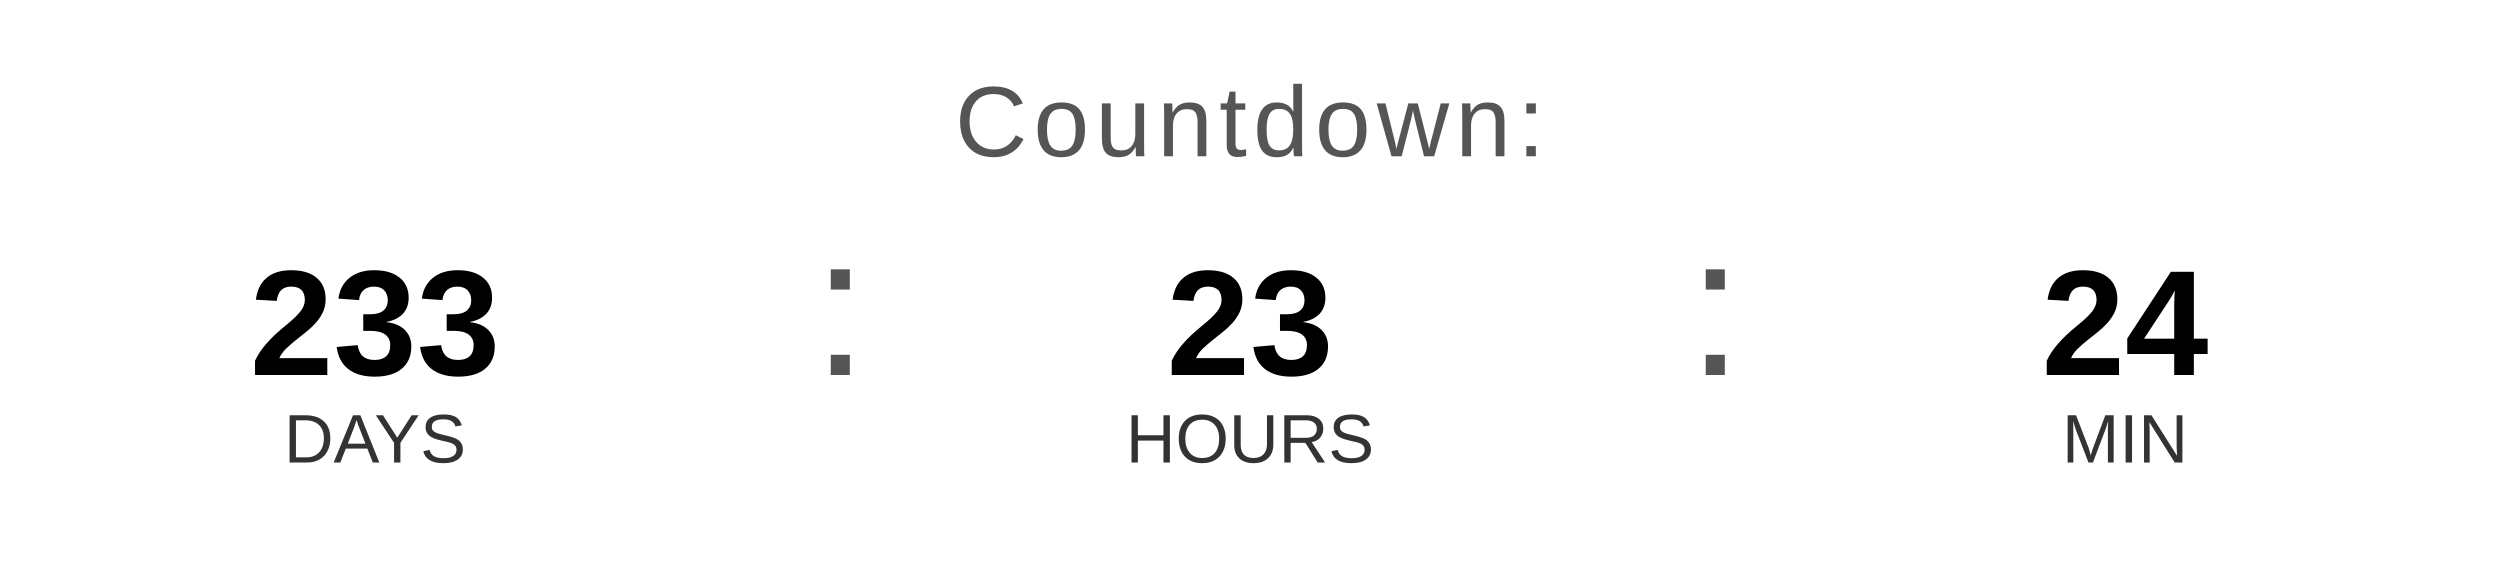
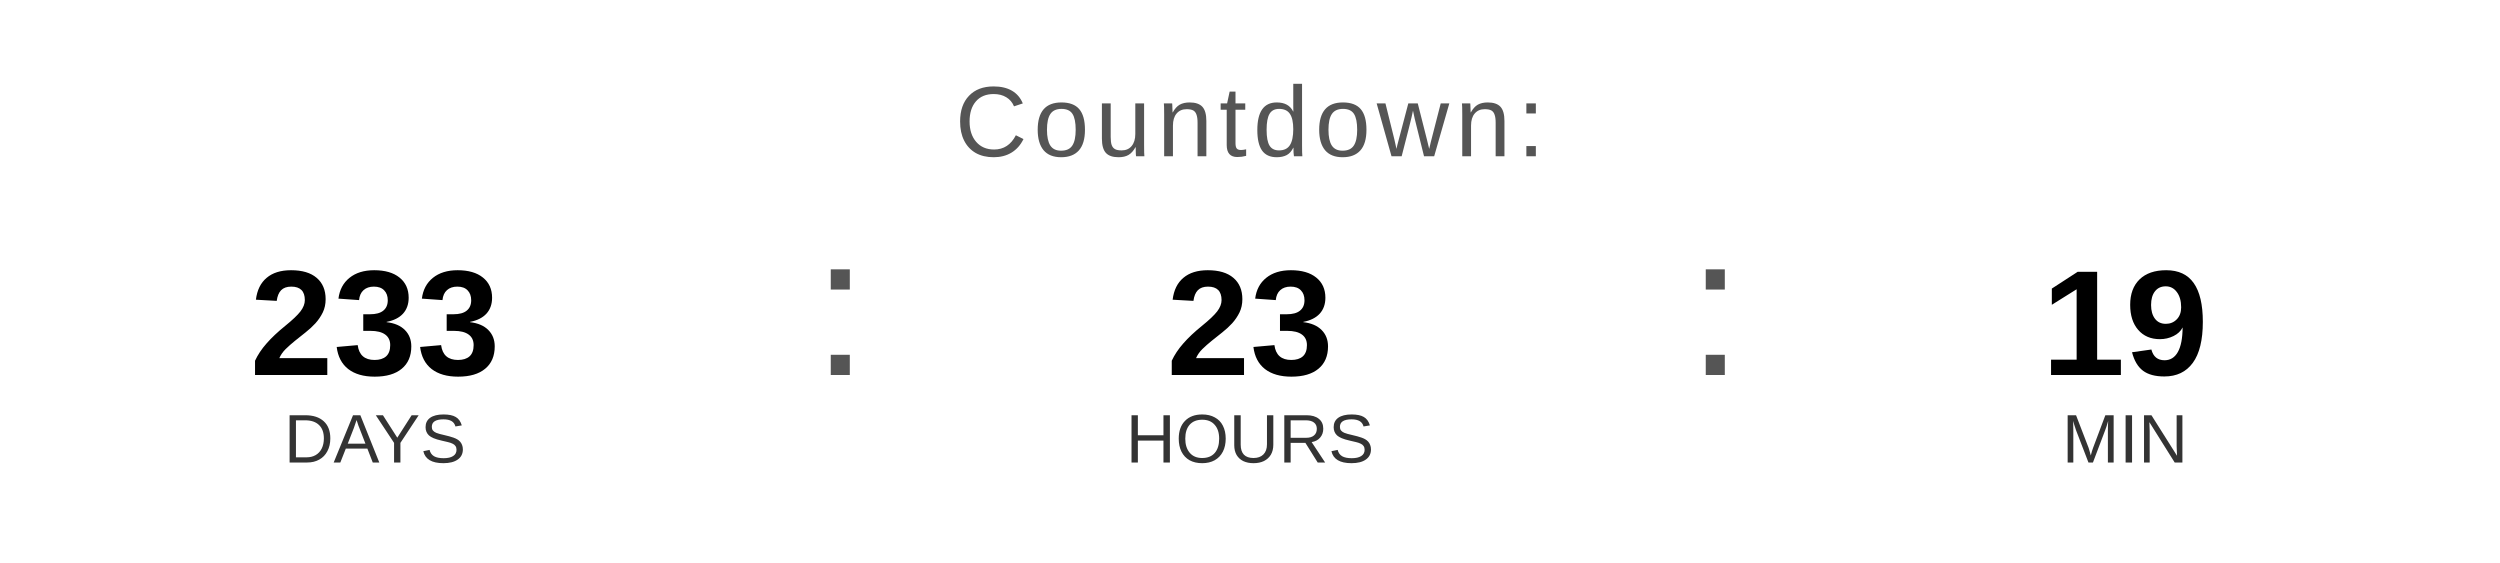
<svg xmlns="http://www.w3.org/2000/svg" width="400" height="90" viewBox="0 0 400 90">
  <text x="200" y="25" font-family="Arial, Helvetica, sans-serif" font-size="16" fill="#555555" text-anchor="middle" letter-spacing="1">
    Countdown:
  </text>
  <text x="60" y="60" font-family="Arial, Helvetica, sans-serif" font-size="24" font-weight="bold" fill="#000000" text-anchor="middle">233</text>
  <text x="60" y="74" font-family="Arial, Helvetica, sans-serif" font-size="11" fill="#333333" text-anchor="middle">DAYS</text>
  <text x="130" y="60" font-family="Arial, sans-serif" font-size="32" fill="#555555">:</text>
  <text x="200" y="60" font-family="Arial, Helvetica, sans-serif" font-size="24" font-weight="bold" fill="#000000" text-anchor="middle">23</text>
  <text x="200" y="74" font-family="Arial, Helvetica, sans-serif" font-size="11" fill="#333333" text-anchor="middle">HOURS</text>
  <text x="270" y="60" font-family="Arial, sans-serif" font-size="32" fill="#555555">:</text>
-   <text x="340" y="60" font-family="Arial, Helvetica, sans-serif" font-size="24" font-weight="bold" fill="#000000" text-anchor="middle">24</text>
+   <text x="340" y="60" font-family="Arial, Helvetica, sans-serif" font-size="24" font-weight="bold" fill="#000000" text-anchor="middle">19</text>
  <text x="340" y="74" font-family="Arial, Helvetica, sans-serif" font-size="11" fill="#333333" text-anchor="middle">MIN</text>
</svg>
